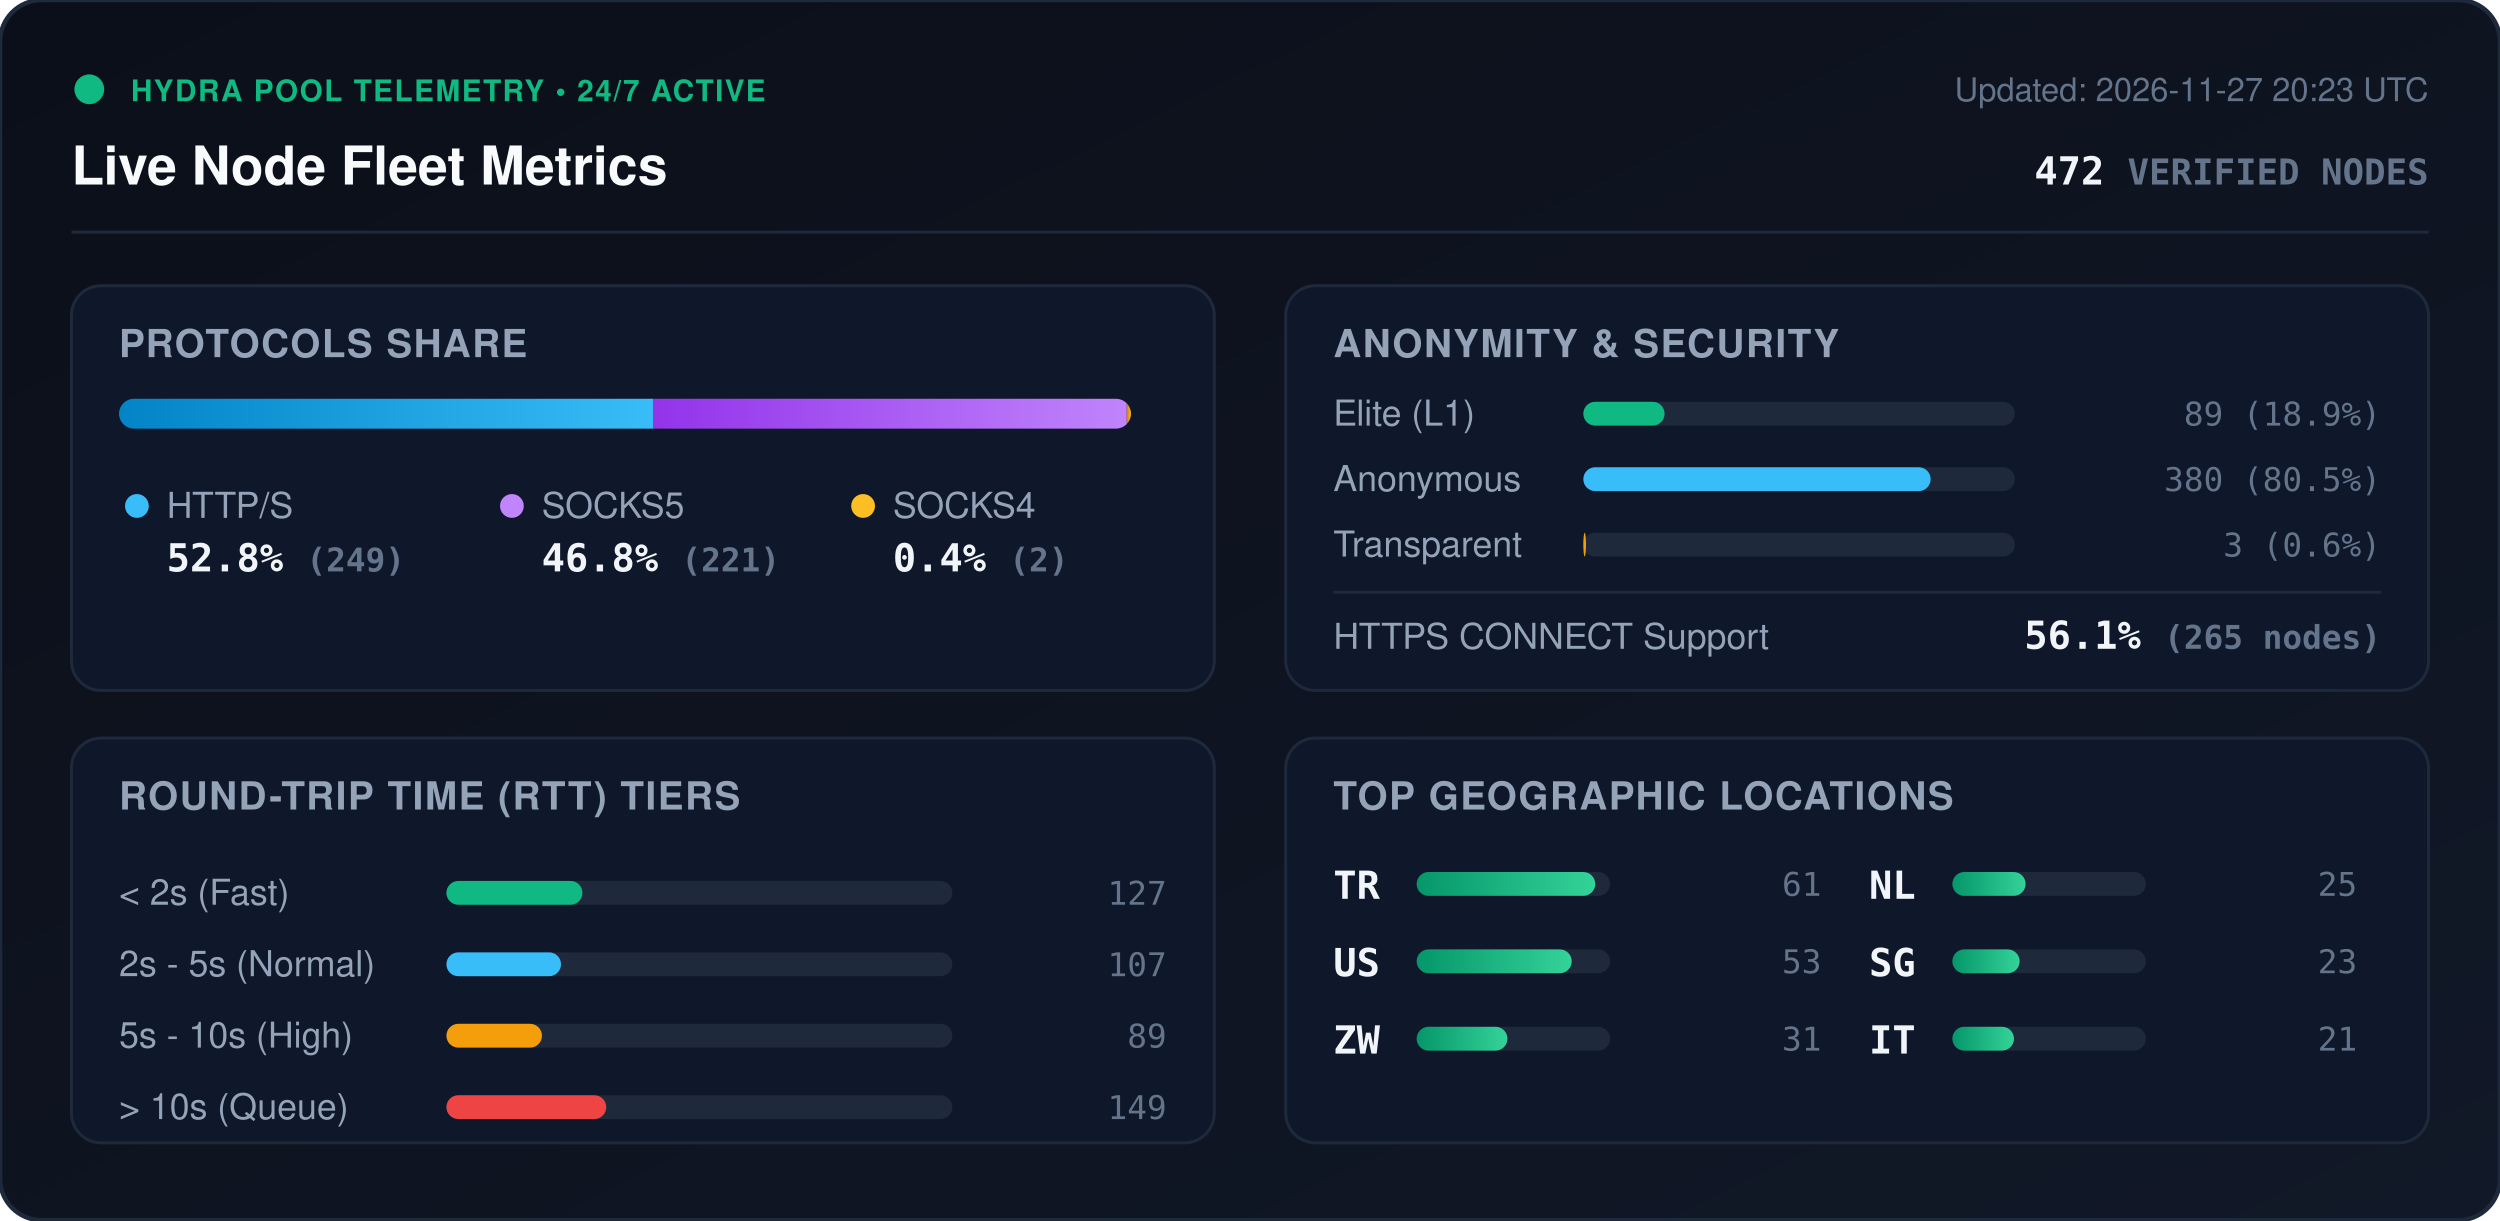
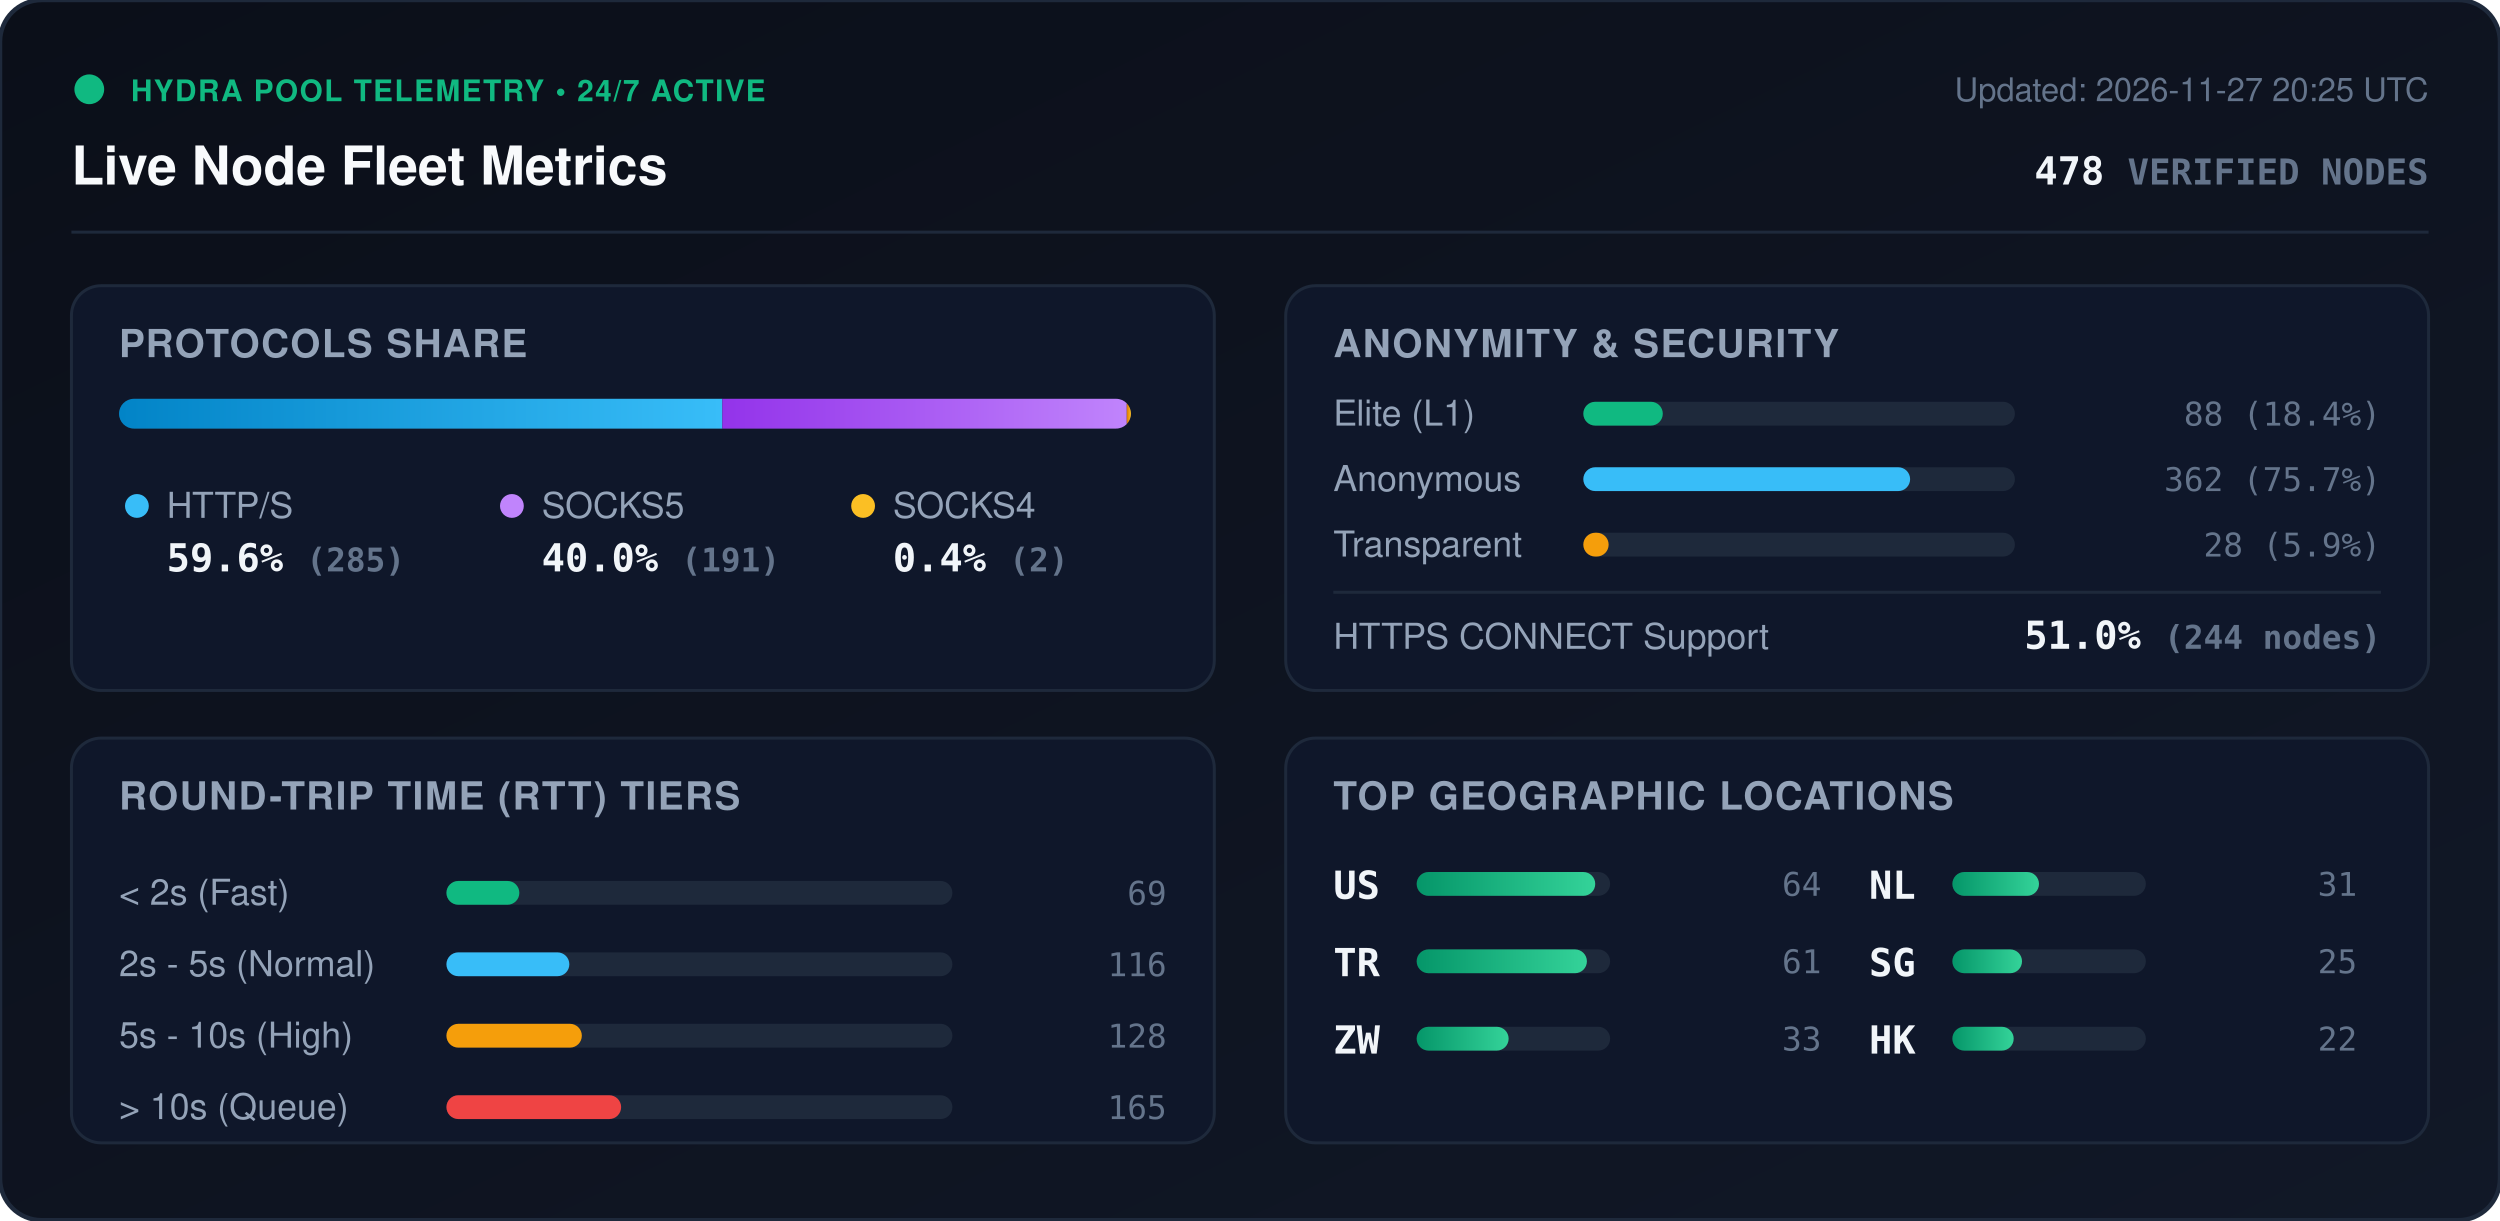
<svg xmlns="http://www.w3.org/2000/svg" viewBox="0 0 840 410" width="840" height="410" style="max-width: 100%; height: auto;">
  <defs>
    <linearGradient id="bg" x1="0%" y1="0%" x2="100%" y2="100%">
      <stop offset="0%" stop-color="#0b0f19" />
      <stop offset="100%" stop-color="#111827" />
    </linearGradient>
    <linearGradient id="bar-http" x1="0%" y1="0%" x2="100%" y2="0%">
      <stop offset="0%" stop-color="#0284c7" />
      <stop offset="100%" stop-color="#38bdf8" />
    </linearGradient>
    <linearGradient id="bar-socks5" x1="0%" y1="0%" x2="100%" y2="0%">
      <stop offset="0%" stop-color="#9333ea" />
      <stop offset="100%" stop-color="#c084fc" />
    </linearGradient>
    <linearGradient id="bar-socks4" x1="0%" y1="0%" x2="100%" y2="0%">
      <stop offset="0%" stop-color="#d97706" />
      <stop offset="100%" stop-color="#fbbf24" />
    </linearGradient>
    <linearGradient id="bar-green" x1="0%" y1="0%" x2="100%" y2="0%">
      <stop offset="0%" stop-color="#059669" />
      <stop offset="100%" stop-color="#34d399" />
    </linearGradient>
    <clipPath id="prog-track-clip">
      <rect width="340.0" height="10" rx="5" />
    </clipPath>
    <style>
      .title { font: 700 18px -apple-system, BlinkMacSystemFont, 'Segoe UI', Helvetica, Arial, sans-serif; fill: #f8fafc; }
      .sub { font: 500 11px -apple-system, BlinkMacSystemFont, 'Segoe UI', Helvetica, Arial, sans-serif; fill: #64748b; }
      .section-hdr { font: 600 13px -apple-system, BlinkMacSystemFont, 'Segoe UI', Helvetica, Arial, sans-serif; fill: #94a3b8; letter-spacing: 0.5px; }
      .metric-val { font: 700 13px -apple-system, BlinkMacSystemFont, 'Segoe UI', Helvetica, Arial, sans-serif; fill: #f1f5f9; }
      .metric-lbl { font: 500 12px -apple-system, BlinkMacSystemFont, 'Segoe UI', Helvetica, Arial, sans-serif; fill: #94a3b8; }
      .badge-txt { font: 700 10px -apple-system, BlinkMacSystemFont, 'Segoe UI', Helvetica, Arial, sans-serif; fill: #10b981; letter-spacing: 0.5px; }
      .mono { font-family: ui-monospace, SFMono-Regular, Menlo, Monaco, Consolas, monospace; }
      .pulse { animation: beacon 2s infinite ease-in-out; }
      @keyframes beacon { 0%, 100% { opacity: 1; } 50% { opacity: 0.35; } }
    </style>
  </defs>
  <rect width="840" height="410" rx="14" fill="url(#bg)" stroke="#1e293b" stroke-width="1.5" />
  <g transform="translate(24, 24)">
    <circle cx="6" cy="6" r="5" fill="#10b981" class="pulse" />
    <text x="20" y="10" class="badge-txt">HYDRA POOL TELEMETRY • 24/7 ACTIVE</text>
    <text x="0" y="38" class="title">Live Node Fleet Metrics</text>
-     <text x="792" y="10" text-anchor="end" class="sub">Updated: 2026-11-27 20:23 UTC</text>
-     <text x="792" y="38" text-anchor="end" class="metric-val mono" fill="#38bdf8">472 <tspan font-size="12" fill="#64748b">VERIFIED NODES</tspan>
+     <text x="792" y="10" text-anchor="end" class="sub">Updated: 2026-11-27 20:25 UTC</text>
+     <text x="792" y="38" text-anchor="end" class="metric-val mono" fill="#38bdf8">478 <tspan font-size="12" fill="#64748b">VERIFIED NODES</tspan>
    </text>
  </g>
  <line x1="24" y1="78" x2="816" y2="78" stroke="#1e293b" stroke-width="1" />
  <g transform="translate(24, 96)">
    <rect width="384" height="136" rx="10" fill="#0f172a" stroke="#1e293b" />
    <text x="16" y="24" class="section-hdr">PROTOCOLS SHARE</text>
    <g transform="translate(16, 38)">
      <rect width="340.0" height="10" rx="5" fill="#1e293b" />
      <g clip-path="url(#prog-track-clip)">
-         <rect x="0" width="179.4" height="10" fill="url(#bar-http)" />
-         <rect x="179.4" width="159.2" height="10" fill="url(#bar-socks5)" />
+         <rect x="0" width="202.7" height="10" fill="url(#bar-http)" />
+         <rect x="202.7" width="135.9" height="10" fill="url(#bar-socks5)" />
        <rect x="338.6" width="1.4" height="10" fill="url(#bar-socks4)" />
      </g>
    </g>
    <g transform="translate(16, 68)">
      <circle cx="6" cy="6" r="4" fill="#38bdf8" />
      <text x="16" y="10" class="metric-lbl">HTTP/S</text>
-       <text x="16" y="28" class="metric-val mono">52.8% <tspan font-size="11" fill="#64748b">(249)</tspan>
+       <text x="16" y="28" class="metric-val mono">59.6% <tspan font-size="11" fill="#64748b">(285)</tspan>
      </text>
      <circle cx="132" cy="6" r="4" fill="#c084fc" />
      <text x="142" y="10" class="metric-lbl">SOCKS5</text>
-       <text x="142" y="28" class="metric-val mono">46.8% <tspan font-size="11" fill="#64748b">(221)</tspan>
+       <text x="142" y="28" class="metric-val mono">40.0% <tspan font-size="11" fill="#64748b">(191)</tspan>
      </text>
      <circle cx="250" cy="6" r="4" fill="#fbbf24" />
      <text x="260" y="10" class="metric-lbl">SOCKS4</text>
      <text x="260" y="28" class="metric-val mono">0.4% <tspan font-size="11" fill="#64748b">(2)</tspan>
      </text>
    </g>
  </g>
  <g transform="translate(432, 96)">
    <rect width="384" height="136" rx="10" fill="#0f172a" stroke="#1e293b" />
    <text x="16" y="24" class="section-hdr">ANONYMITY &amp; SECURITY</text>
    <text x="16" y="47" class="metric-lbl">Elite (L1)</text>
    <rect x="100" y="39" width="145.0" height="8" rx="4" fill="#1e293b" />
-     <rect x="100" y="39" width="27.3" height="8" rx="4" fill="#10b981" />
-     <text x="368" y="47" text-anchor="end" class="mono sub" fill="#e2e8f0">89 (18.9%)</text>
+     <rect x="100" y="39" width="26.7" height="8" rx="4" fill="#10b981" />
+     <text x="368" y="47" text-anchor="end" class="mono sub" fill="#e2e8f0">88 (18.4%)</text>
    <text x="16" y="69" class="metric-lbl">Anonymous</text>
    <rect x="100" y="61" width="145.0" height="8" rx="4" fill="#1e293b" />
-     <rect x="100" y="61" width="116.7" height="8" rx="4" fill="#38bdf8" />
-     <text x="368" y="69" text-anchor="end" class="mono sub" fill="#e2e8f0">380 (80.5%)</text>
+     <rect x="100" y="61" width="109.8" height="8" rx="4" fill="#38bdf8" />
+     <text x="368" y="69" text-anchor="end" class="mono sub" fill="#e2e8f0">362 (75.7%)</text>
    <text x="16" y="91" class="metric-lbl">Transparent</text>
    <rect x="100" y="83" width="145.0" height="8" rx="4" fill="#1e293b" />
-     <rect x="100" y="83" width="0.9" height="8" rx="4" fill="#f59e0b" />
-     <text x="368" y="91" text-anchor="end" class="mono sub" fill="#e2e8f0">3 (0.6%)</text>
+     <rect x="100" y="83" width="8.5" height="8" rx="4" fill="#f59e0b" />
+     <text x="368" y="91" text-anchor="end" class="mono sub" fill="#e2e8f0">28 (5.9%)</text>
    <line x1="16" y1="103" x2="368" y2="103" stroke="#1e293b" stroke-width="1" />
    <text x="16" y="122" class="metric-lbl">HTTPS CONNECT Support</text>
-     <text x="368" y="122" text-anchor="end" class="metric-val mono" fill="#34d399">56.1% <tspan font-size="11" fill="#64748b">(265 nodes)</tspan>
+     <text x="368" y="122" text-anchor="end" class="metric-val mono" fill="#34d399">51.0% <tspan font-size="11" fill="#64748b">(244 nodes)</tspan>
    </text>
  </g>
  <g transform="translate(24, 248)">
    <rect width="384" height="136" rx="10" fill="#0f172a" stroke="#1e293b" />
    <text x="16" y="24" class="section-hdr">ROUND-TRIP TIME (RTT) TIERS</text>
    <g transform="translate(16, 42)">
      <text x="0" y="14" class="metric-lbl">&lt; 2s (Fast)</text>
      <rect x="110" y="6" width="170" height="8" rx="4" fill="#1e293b" />
-       <rect x="110" y="6" width="45.7" height="8" rx="4" fill="#10b981" />
-       <text x="352" y="14" text-anchor="end" class="mono sub">127</text>
+       <rect x="110" y="6" width="24.5" height="8" rx="4" fill="#10b981" />
+       <text x="352" y="14" text-anchor="end" class="mono sub">69</text>
      <text x="0" y="38" class="metric-lbl">2s - 5s (Normal)</text>
      <rect x="110" y="30" width="170" height="8" rx="4" fill="#1e293b" />
-       <rect x="110" y="30" width="38.5" height="8" rx="4" fill="#38bdf8" />
-       <text x="352" y="38" text-anchor="end" class="mono sub">107</text>
+       <rect x="110" y="30" width="41.3" height="8" rx="4" fill="#38bdf8" />
+       <text x="352" y="38" text-anchor="end" class="mono sub">116</text>
      <text x="0" y="62" class="metric-lbl">5s - 10s (High)</text>
      <rect x="110" y="54" width="170" height="8" rx="4" fill="#1e293b" />
-       <rect x="110" y="54" width="32.1" height="8" rx="4" fill="#f59e0b" />
-       <text x="352" y="62" text-anchor="end" class="mono sub">89</text>
+       <rect x="110" y="54" width="45.5" height="8" rx="4" fill="#f59e0b" />
+       <text x="352" y="62" text-anchor="end" class="mono sub">128</text>
      <text x="0" y="86" class="metric-lbl">&gt; 10s (Queue)</text>
      <rect x="110" y="78" width="170" height="8" rx="4" fill="#1e293b" />
-       <rect x="110" y="78" width="53.7" height="8" rx="4" fill="#ef4444" />
-       <text x="352" y="86" text-anchor="end" class="mono sub">149</text>
+       <rect x="110" y="78" width="58.7" height="8" rx="4" fill="#ef4444" />
+       <text x="352" y="86" text-anchor="end" class="mono sub">165</text>
    </g>
  </g>
  <g transform="translate(432, 248)">
    <rect width="384" height="136" rx="10" fill="#0f172a" stroke="#1e293b" />
    <text x="16" y="24" class="section-hdr">TOP GEOGRAPHIC LOCATIONS</text>
    <g transform="translate(16, 42)">
      <g transform="translate(0, 0)">
+         <text x="0" y="12" class="mono metric-val" font-size="12">US</text>
+         <rect x="28" y="3" width="65" height="8" rx="4" fill="#1e293b" />
+         <rect x="28" y="3" width="60.0" height="8" rx="4" fill="url(#bar-green)" />
+         <text x="164" y="11" text-anchor="end" class="mono sub">64</text>
+       </g>
+       <g transform="translate(0, 26)">
        <text x="0" y="12" class="mono metric-val" font-size="12">TR</text>
        <rect x="28" y="3" width="65" height="8" rx="4" fill="#1e293b" />
-         <rect x="28" y="3" width="60.0" height="8" rx="4" fill="url(#bar-green)" />
+         <rect x="28" y="3" width="57.2" height="8" rx="4" fill="url(#bar-green)" />
        <text x="164" y="11" text-anchor="end" class="mono sub">61</text>
-       </g>
-       <g transform="translate(0, 26)">
-         <text x="0" y="12" class="mono metric-val" font-size="12">US</text>
-         <rect x="28" y="3" width="65" height="8" rx="4" fill="#1e293b" />
-         <rect x="28" y="3" width="52.1" height="8" rx="4" fill="url(#bar-green)" />
-         <text x="164" y="11" text-anchor="end" class="mono sub">53</text>
      </g>
      <g transform="translate(0, 52)">
        <text x="0" y="12" class="mono metric-val" font-size="12">ZW</text>
        <rect x="28" y="3" width="65" height="8" rx="4" fill="#1e293b" />
-         <rect x="28" y="3" width="30.5" height="8" rx="4" fill="url(#bar-green)" />
-         <text x="164" y="11" text-anchor="end" class="mono sub">31</text>
+         <rect x="28" y="3" width="30.9" height="8" rx="4" fill="url(#bar-green)" />
+         <text x="164" y="11" text-anchor="end" class="mono sub">33</text>
      </g>
      <g transform="translate(180, 0)">
        <text x="0" y="12" class="mono metric-val" font-size="12">NL</text>
        <rect x="28" y="3" width="65" height="8" rx="4" fill="#1e293b" />
-         <rect x="28" y="3" width="24.6" height="8" rx="4" fill="url(#bar-green)" />
-         <text x="164" y="11" text-anchor="end" class="mono sub">25</text>
+         <rect x="28" y="3" width="29.1" height="8" rx="4" fill="url(#bar-green)" />
+         <text x="164" y="11" text-anchor="end" class="mono sub">31</text>
      </g>
      <g transform="translate(180, 26)">
        <text x="0" y="12" class="mono metric-val" font-size="12">SG</text>
        <rect x="28" y="3" width="65" height="8" rx="4" fill="#1e293b" />
-         <rect x="28" y="3" width="22.6" height="8" rx="4" fill="url(#bar-green)" />
-         <text x="164" y="11" text-anchor="end" class="mono sub">23</text>
+         <rect x="28" y="3" width="23.4" height="8" rx="4" fill="url(#bar-green)" />
+         <text x="164" y="11" text-anchor="end" class="mono sub">25</text>
      </g>
      <g transform="translate(180, 52)">
-         <text x="0" y="12" class="mono metric-val" font-size="12">IT</text>
+         <text x="0" y="12" class="mono metric-val" font-size="12">HK</text>
        <rect x="28" y="3" width="65" height="8" rx="4" fill="#1e293b" />
-         <rect x="28" y="3" width="20.7" height="8" rx="4" fill="url(#bar-green)" />
-         <text x="164" y="11" text-anchor="end" class="mono sub">21</text>
+         <rect x="28" y="3" width="20.6" height="8" rx="4" fill="url(#bar-green)" />
+         <text x="164" y="11" text-anchor="end" class="mono sub">22</text>
      </g>
    </g>
  </g>
</svg>
